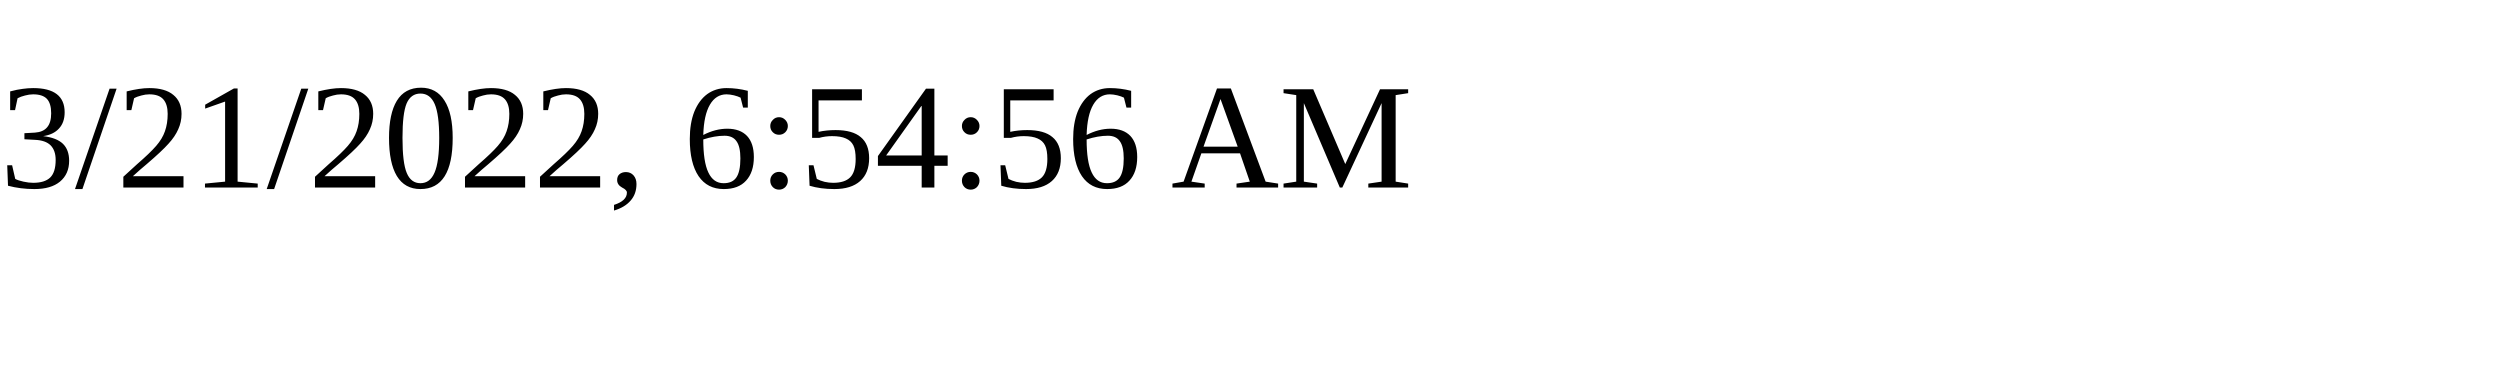
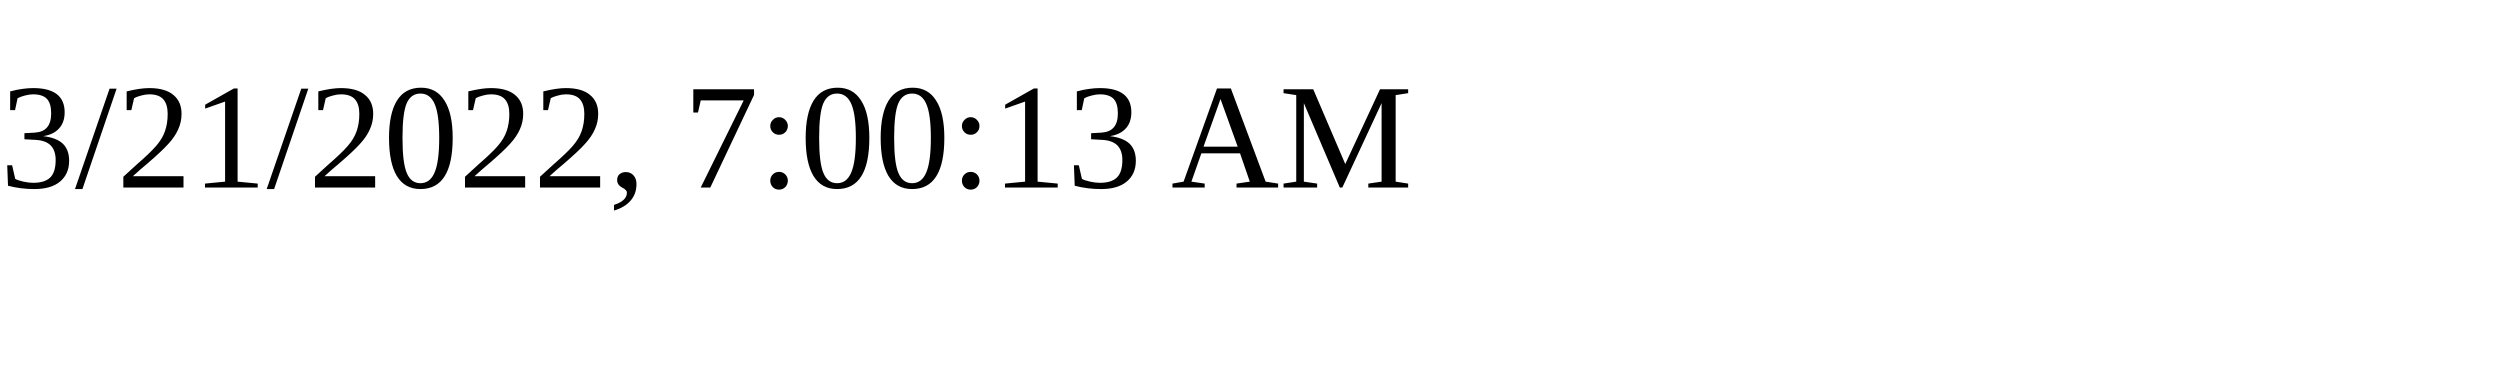
<svg xmlns="http://www.w3.org/2000/svg" height="30" width="200">
-   <text x="0" y="15">3/21/2022, 6:54:56 AM</text>
+   <text x="0" y="15">3/21/2022, 7:00:13 AM</text>
</svg>
